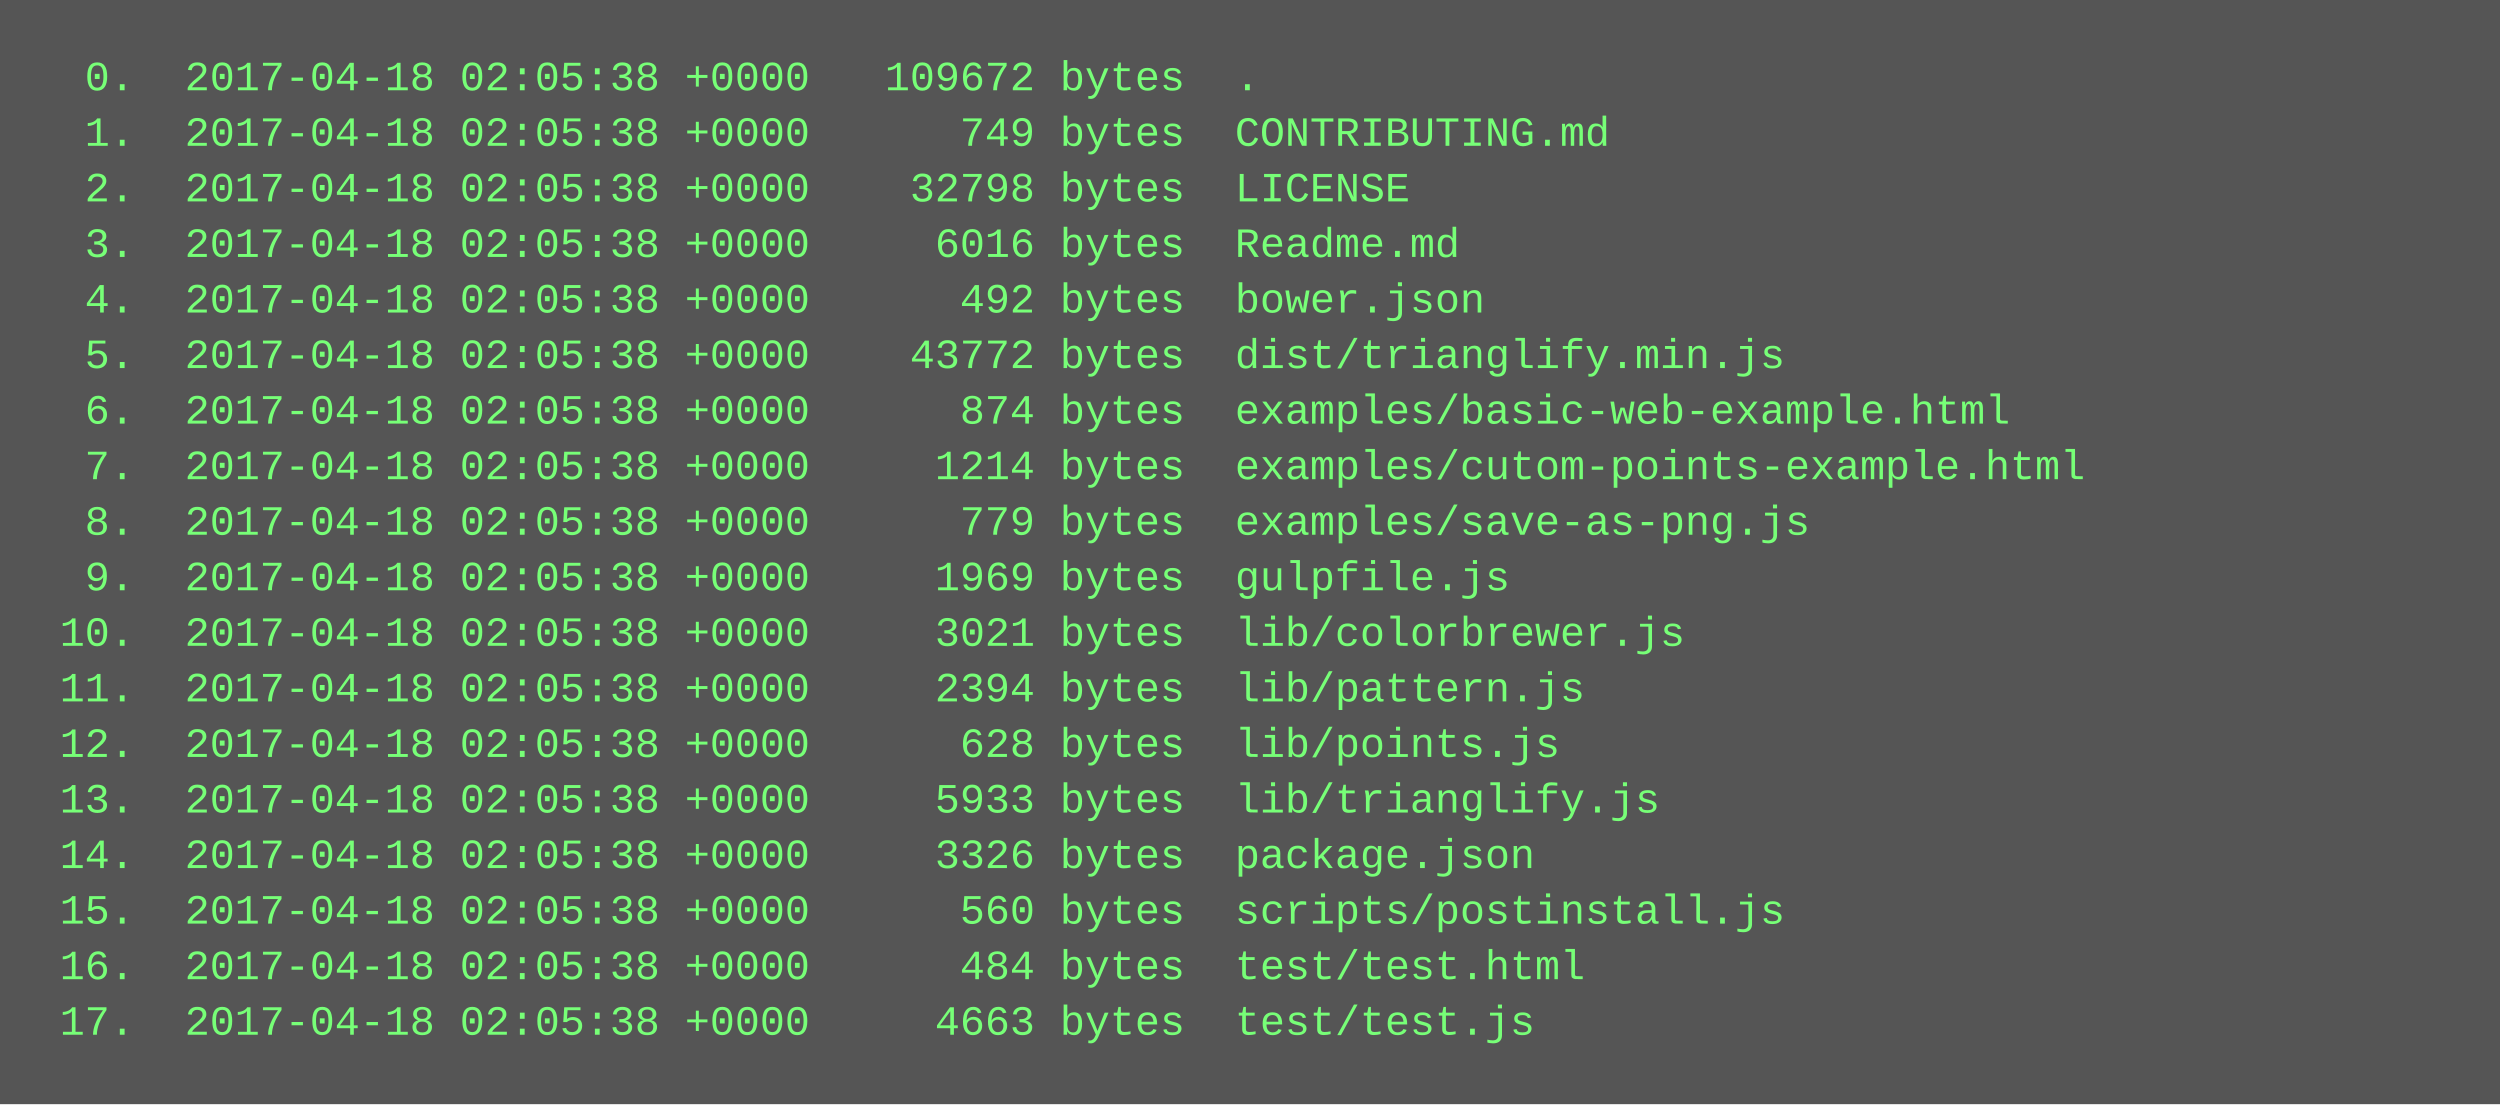
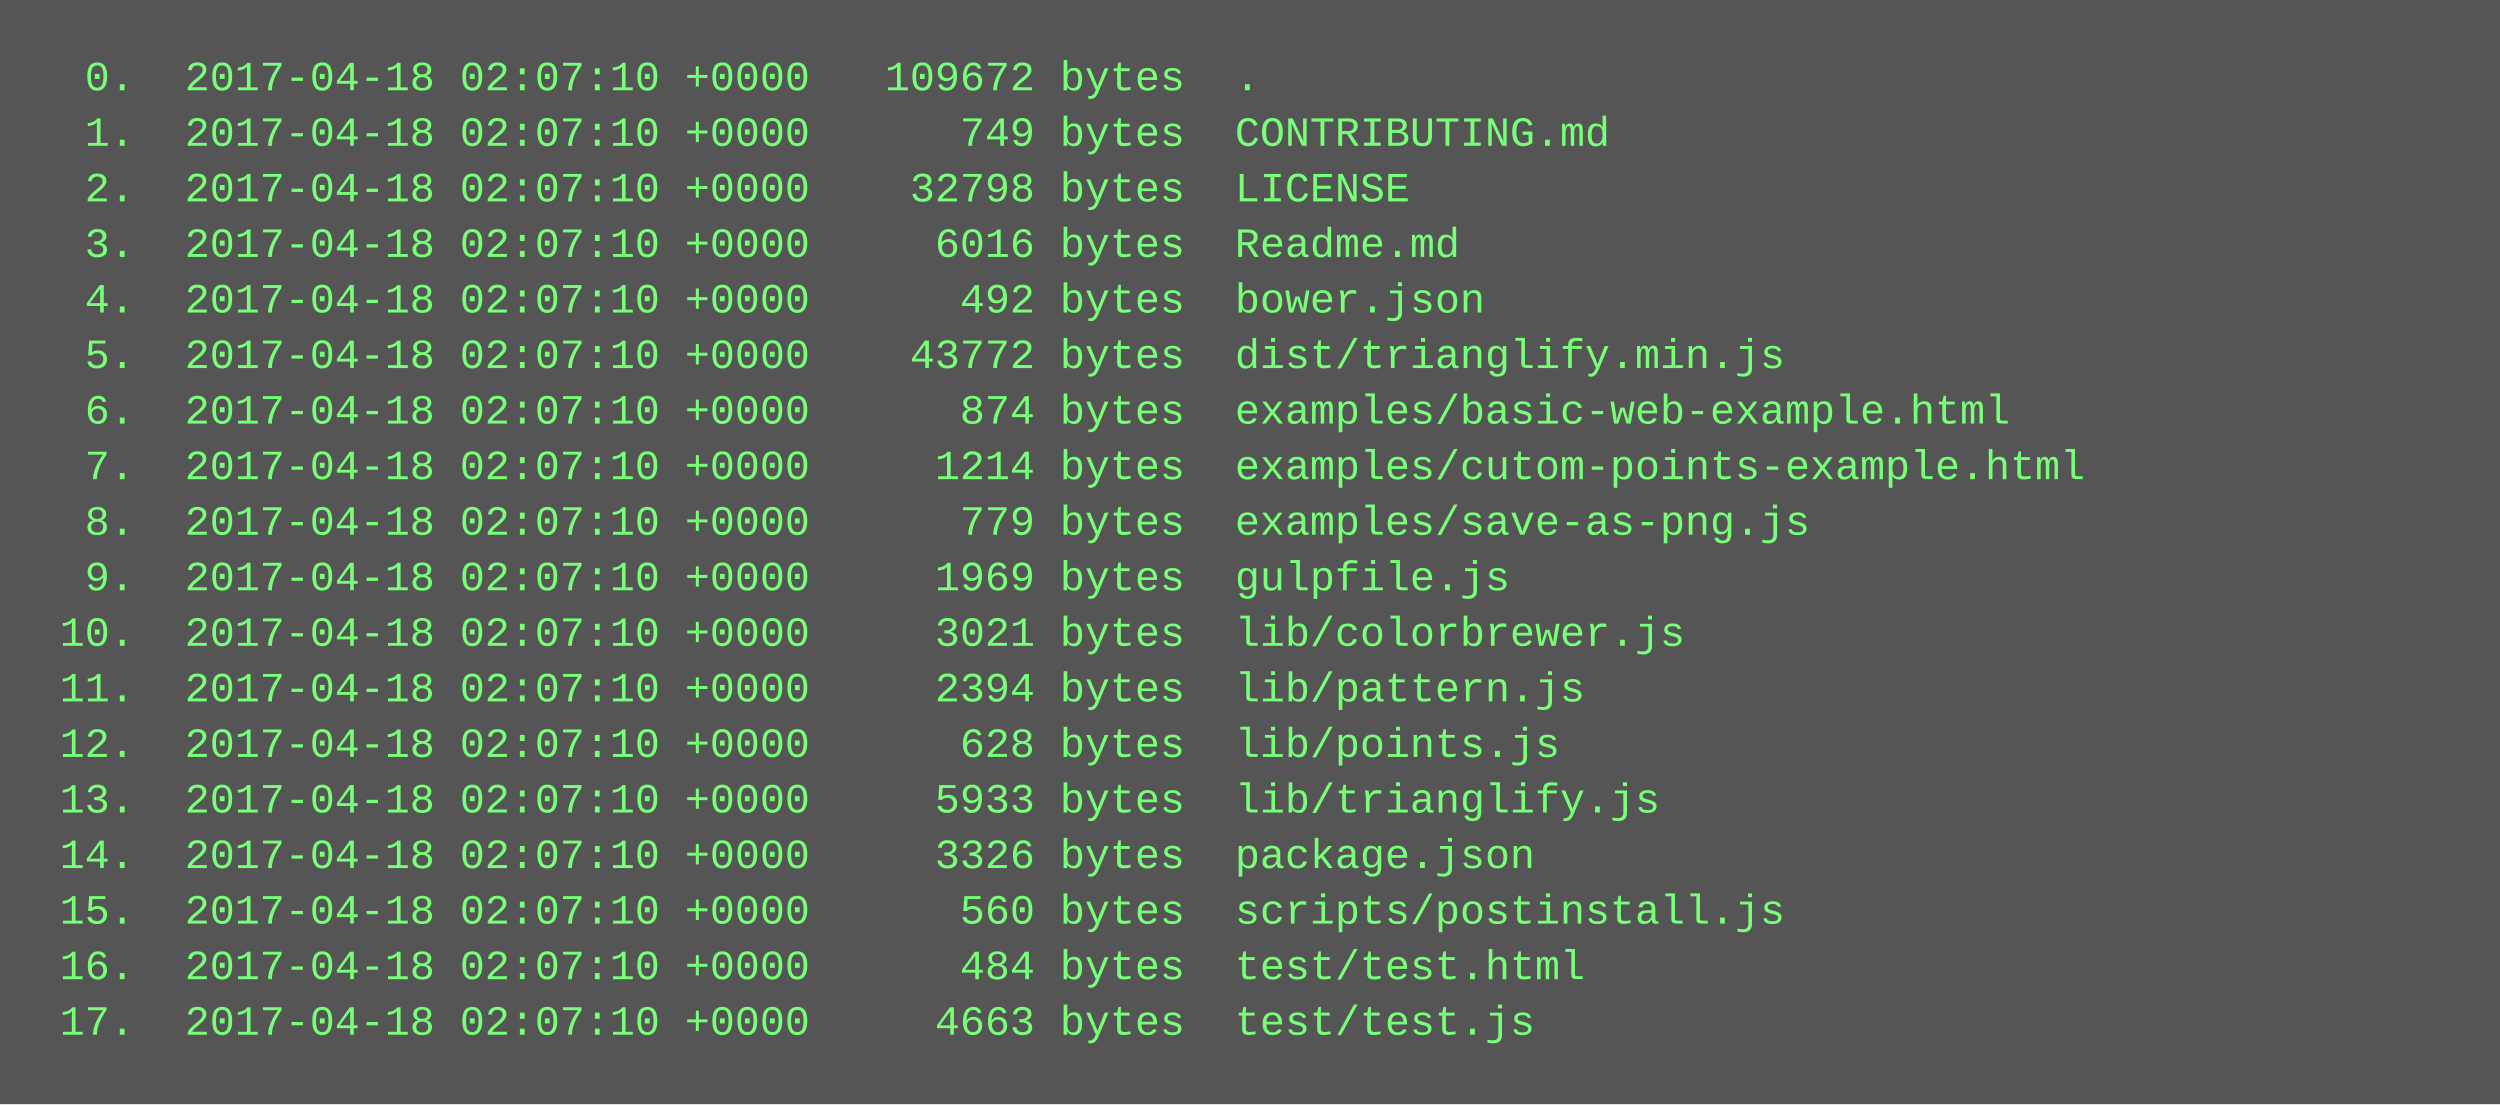
<svg xmlns="http://www.w3.org/2000/svg" height="318" width="720">
  <rect height="318" fill="#555" width="720" />
  <text fill="#7f7" font-family="Courier New" font-size="12" xml:space="preserve">
-     <tspan x="10" y="26">  0.  2017-04-18 02:05:38 +0000   109672 bytes  .</tspan>
-     <tspan x="10" y="42">  1.  2017-04-18 02:05:38 +0000      749 bytes  CONTRIBUTING.md</tspan>
-     <tspan x="10" y="58">  2.  2017-04-18 02:05:38 +0000    32798 bytes  LICENSE</tspan>
-     <tspan x="10" y="74">  3.  2017-04-18 02:05:38 +0000     6016 bytes  Readme.md</tspan>
-     <tspan x="10" y="90">  4.  2017-04-18 02:05:38 +0000      492 bytes  bower.json</tspan>
-     <tspan x="10" y="106">  5.  2017-04-18 02:05:38 +0000    43772 bytes  dist/trianglify.min.js</tspan>
-     <tspan x="10" y="122">  6.  2017-04-18 02:05:38 +0000      874 bytes  examples/basic-web-example.html</tspan>
-     <tspan x="10" y="138">  7.  2017-04-18 02:05:38 +0000     1214 bytes  examples/cutom-points-example.html</tspan>
-     <tspan x="10" y="154">  8.  2017-04-18 02:05:38 +0000      779 bytes  examples/save-as-png.js</tspan>
-     <tspan x="10" y="170">  9.  2017-04-18 02:05:38 +0000     1969 bytes  gulpfile.js</tspan>
-     <tspan x="10" y="186"> 10.  2017-04-18 02:05:38 +0000     3021 bytes  lib/colorbrewer.js</tspan>
-     <tspan x="10" y="202"> 11.  2017-04-18 02:05:38 +0000     2394 bytes  lib/pattern.js</tspan>
-     <tspan x="10" y="218"> 12.  2017-04-18 02:05:38 +0000      628 bytes  lib/points.js</tspan>
-     <tspan x="10" y="234"> 13.  2017-04-18 02:05:38 +0000     5933 bytes  lib/trianglify.js</tspan>
-     <tspan x="10" y="250"> 14.  2017-04-18 02:05:38 +0000     3326 bytes  package.json</tspan>
-     <tspan x="10" y="266"> 15.  2017-04-18 02:05:38 +0000      560 bytes  scripts/postinstall.js</tspan>
-     <tspan x="10" y="282"> 16.  2017-04-18 02:05:38 +0000      484 bytes  test/test.html</tspan>
-     <tspan x="10" y="298"> 17.  2017-04-18 02:05:38 +0000     4663 bytes  test/test.js</tspan>
+     <tspan x="10" y="26">  0.  2017-04-18 02:07:10 +0000   109672 bytes  .</tspan>
+     <tspan x="10" y="42">  1.  2017-04-18 02:07:10 +0000      749 bytes  CONTRIBUTING.md</tspan>
+     <tspan x="10" y="58">  2.  2017-04-18 02:07:10 +0000    32798 bytes  LICENSE</tspan>
+     <tspan x="10" y="74">  3.  2017-04-18 02:07:10 +0000     6016 bytes  Readme.md</tspan>
+     <tspan x="10" y="90">  4.  2017-04-18 02:07:10 +0000      492 bytes  bower.json</tspan>
+     <tspan x="10" y="106">  5.  2017-04-18 02:07:10 +0000    43772 bytes  dist/trianglify.min.js</tspan>
+     <tspan x="10" y="122">  6.  2017-04-18 02:07:10 +0000      874 bytes  examples/basic-web-example.html</tspan>
+     <tspan x="10" y="138">  7.  2017-04-18 02:07:10 +0000     1214 bytes  examples/cutom-points-example.html</tspan>
+     <tspan x="10" y="154">  8.  2017-04-18 02:07:10 +0000      779 bytes  examples/save-as-png.js</tspan>
+     <tspan x="10" y="170">  9.  2017-04-18 02:07:10 +0000     1969 bytes  gulpfile.js</tspan>
+     <tspan x="10" y="186"> 10.  2017-04-18 02:07:10 +0000     3021 bytes  lib/colorbrewer.js</tspan>
+     <tspan x="10" y="202"> 11.  2017-04-18 02:07:10 +0000     2394 bytes  lib/pattern.js</tspan>
+     <tspan x="10" y="218"> 12.  2017-04-18 02:07:10 +0000      628 bytes  lib/points.js</tspan>
+     <tspan x="10" y="234"> 13.  2017-04-18 02:07:10 +0000     5933 bytes  lib/trianglify.js</tspan>
+     <tspan x="10" y="250"> 14.  2017-04-18 02:07:10 +0000     3326 bytes  package.json</tspan>
+     <tspan x="10" y="266"> 15.  2017-04-18 02:07:10 +0000      560 bytes  scripts/postinstall.js</tspan>
+     <tspan x="10" y="282"> 16.  2017-04-18 02:07:10 +0000      484 bytes  test/test.html</tspan>
+     <tspan x="10" y="298"> 17.  2017-04-18 02:07:10 +0000     4663 bytes  test/test.js</tspan>
  </text>
</svg>
